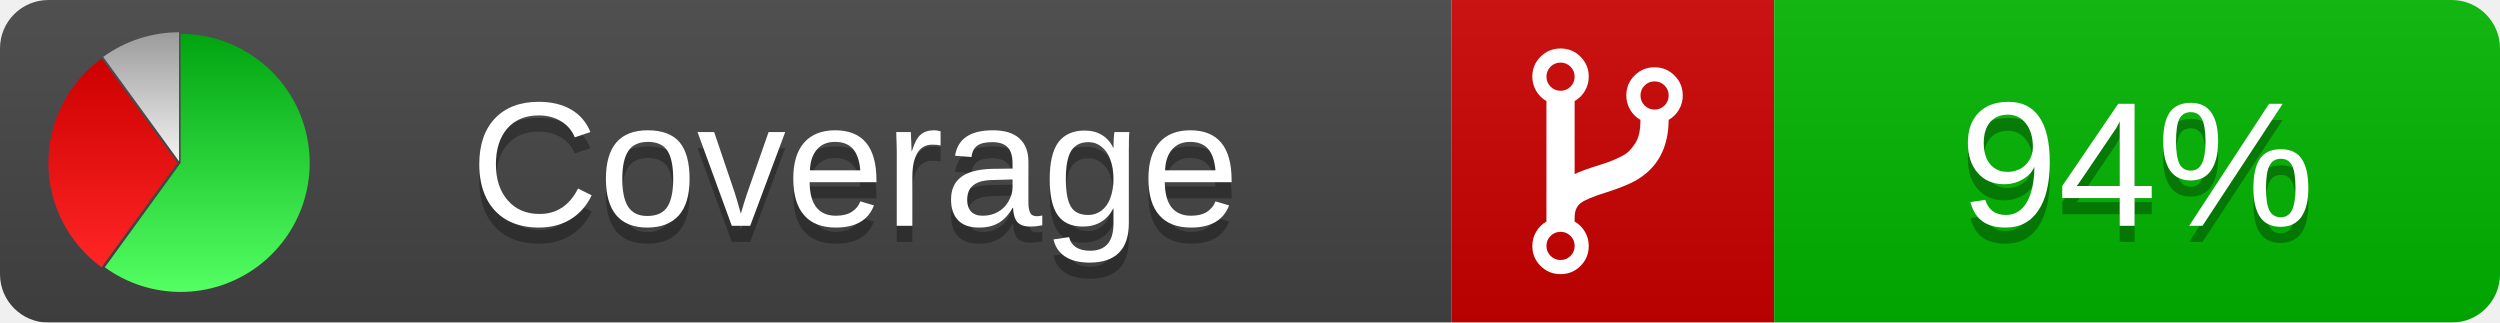
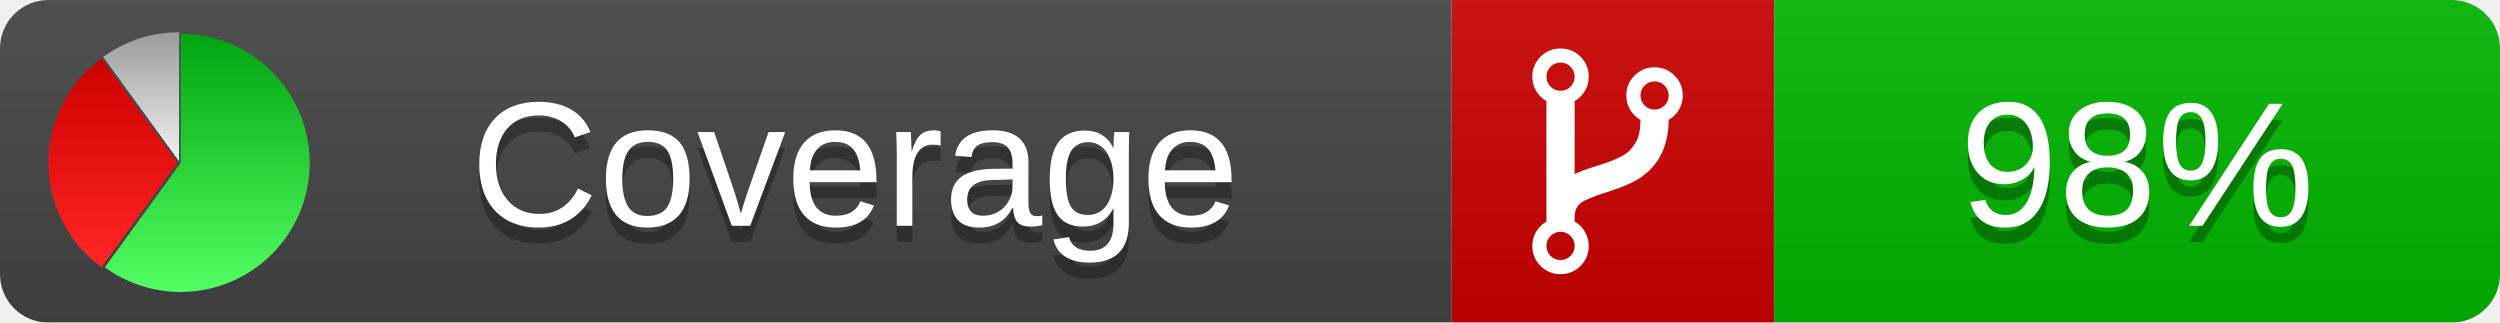
<svg xmlns="http://www.w3.org/2000/svg" xmlns:xlink="http://www.w3.org/1999/xlink" width="155" height="20">
  <style type="text/css">
          
            @keyframes fade1 {
                0% { visibility: visible; opacity: 1; }
               27% { visibility: visible; opacity: 1; }
               33% { visibility: hidden; opacity: 0; }
               60% { visibility: hidden; opacity: 0; }
               66% { visibility: hidden; opacity: 0; }
               93% { visibility: hidden; opacity: 0; }
              100% { visibility: visible; opacity: 1; }
            }
            @keyframes fade2 {
                0% { visibility: hidden; opacity: 0; }
               27% { visibility: hidden; opacity: 0; }
               33% { visibility: visible; opacity: 1; }
               60% { visibility: visible; opacity: 1; }
               66% { visibility: hidden; opacity: 0; }
               93% { visibility: hidden; opacity: 0; }
              100% { visibility: hidden; opacity: 0; }
            }
            @keyframes fade3 {
                0% { visibility: hidden; opacity: 0; }
               27% { visibility: hidden; opacity: 0; }
               33% { visibility: hidden; opacity: 0; }
               60% { visibility: hidden; opacity: 0; }
               66% { visibility: visible; opacity: 1; }
               93% { visibility: visible; opacity: 1; }
              100% { visibility: hidden; opacity: 0; }
            }
            .linecoverage {
                animation-duration: 15s;
                animation-name: fade1;
                animation-iteration-count: infinite;
            }
            .branchcoverage {
                animation-duration: 15s;
                animation-name: fade2;
                animation-iteration-count: infinite;
            }
            .methodcoverage {
                animation-duration: 15s;
                animation-name: fade3;
                animation-iteration-count: infinite;
            }
          
    </style>
  <defs>
    <linearGradient id="gradient" x2="0" y2="100%">
      <stop offset="0" stop-color="#bbb" stop-opacity=".1" />
      <stop offset="1" stop-opacity=".1" />
    </linearGradient>
    <linearGradient id="green" x2="0" y2="100%">
      <stop offset="0" stop-color="#00A410" />
      <stop offset="1" stop-color="#53FF63" />
    </linearGradient>
    <linearGradient id="red" x2="0" y2="100%">
      <stop offset="0" stop-color="#C00" />
      <stop offset="1" stop-color="#FF2525" />
    </linearGradient>
    <linearGradient id="gray" x2="0" y2="100%">
      <stop offset="0" stop-color="#9B9B9B" />
      <stop offset="1" stop-color="#F3F3F3" />
    </linearGradient>
    <mask id="mask">
      <rect width="155" height="20" rx="3" fill="#fff" />
    </mask>
    <g id="icon">
      <path style="fill:url(#green);" d="M205,202.5 l0,-200 a200,200 0 1,1 -117.558,361.803 z" />
      <path style="fill:url(#red);" d="M200,202.5 l-117.558,161.803 a200,200 0 0,1 0,-323.607 z" />
      <path style="fill:url(#gray);" d="M202.5,200 l-117.558,-161.803 a200,200 0 0,1 117.558,-38.196 z" />
    </g>
  </defs>
  <g mask="url(#mask)">
    <rect x="0" y="0" width="90" height="20" fill="#444" />
    <rect x="90" y="0" width="20" height="20" fill="#c00" />
    <rect x="110" y="0" width="45" height="20" fill="#00B600" />
    <rect x="0" y="0" width="155" height="20" fill="url(#gradient)" />
  </g>
  <g>
    <path class="" fill="#fff" d="m 97.628,15.247 q 0,-0.364 -0.255,-0.619 -0.255,-0.255 -0.619,-0.255 -0.364,0 -0.619,0.255 -0.255,0.255 -0.255,0.619 0,0.364 0.255,0.619 0.255,0.255 0.619,0.255 0.364,0 0.619,-0.255 0.255,-0.255 0.255,-0.619 z m 0,-10.493 q 0,-0.364 -0.255,-0.619 -0.255,-0.255 -0.619,-0.255 -0.364,0 -0.619,0.255 -0.255,0.255 -0.255,0.619 0,0.364 0.255,0.619 0.255,0.255 0.619,0.255 0.364,0 0.619,-0.255 0.255,-0.255 0.255,-0.619 z m 5.83,1.166 q 0,-0.364 -0.255,-0.619 -0.255,-0.255 -0.619,-0.255 -0.364,0 -0.619,0.255 -0.255,0.255 -0.255,0.619 0,0.364 0.255,0.619 0.255,0.255 0.619,0.255 0.364,0 0.619,-0.255 0.255,-0.255 0.255,-0.619 z m 0.874,0 q 0,0.474 -0.237,0.879 -0.237,0.405 -0.638,0.633 -0.018,2.614 -2.059,3.771 -0.619,0.346 -1.849,0.738 -1.166,0.364 -1.544,0.647 -0.378,0.282 -0.378,0.911 l 0,0.237 q 0.401,0.228 0.638,0.633 0.237,0.405 0.237,0.879 0,0.729 -0.51,1.239 -0.51,0.51 -1.239,0.51 -0.729,0 -1.239,-0.51 -0.51,-0.51 -0.51,-1.239 0,-0.474 0.237,-0.879 0.237,-0.405 0.638,-0.633 l 0,-7.469 q -0.401,-0.228 -0.638,-0.633 -0.237,-0.405 -0.237,-0.879 0,-0.729 0.51,-1.239 0.51,-0.51 1.239,-0.51 0.729,0 1.239,0.51 0.51,0.51 0.51,1.239 0,0.474 -0.237,0.879 -0.237,0.405 -0.638,0.633 l 0,4.527 q 0.492,-0.237 1.403,-0.519 0.501,-0.155 0.797,-0.269 0.296,-0.114 0.642,-0.282 0.346,-0.169 0.537,-0.36 0.191,-0.191 0.369,-0.465 0.178,-0.273 0.255,-0.633 0.077,-0.36 0.077,-0.833 -0.401,-0.228 -0.638,-0.633 -0.237,-0.405 -0.237,-0.879 0,-0.729 0.51,-1.239 0.51,-0.51 1.239,-0.51 0.729,0 1.239,0.51 0.51,0.51 0.51,1.239 z" />
  </g>
  <g fill="#fff" text-anchor="middle" font-family="Verdana,Arial,Geneva,sans-serif" font-size="11">
    <a xlink:href="https://github.com/danielpalme/ReportGenerator" target="_top">
      <use xlink:href="#icon" transform="translate(3,2) scale(.04)" />
    </a>
    <text x="53" y="15" fill="#010101" fill-opacity=".3">Coverage</text>
    <text x="53" y="14" fill="#fff">Coverage</text>
-     <text class="" x="132.5" y="15" fill="#010101" fill-opacity=".3">94%</text>
-     <text class="" x="132.5" y="14">94%</text>
+     <text class="" x="132.5" y="15" fill="#010101" fill-opacity=".3">98%</text>
+     <text class="" x="132.5" y="14">98%</text>
  </g>
  <g>
    <rect class="" x="90" y="0" width="65" height="20" fill-opacity="0" />
  </g>
</svg>
